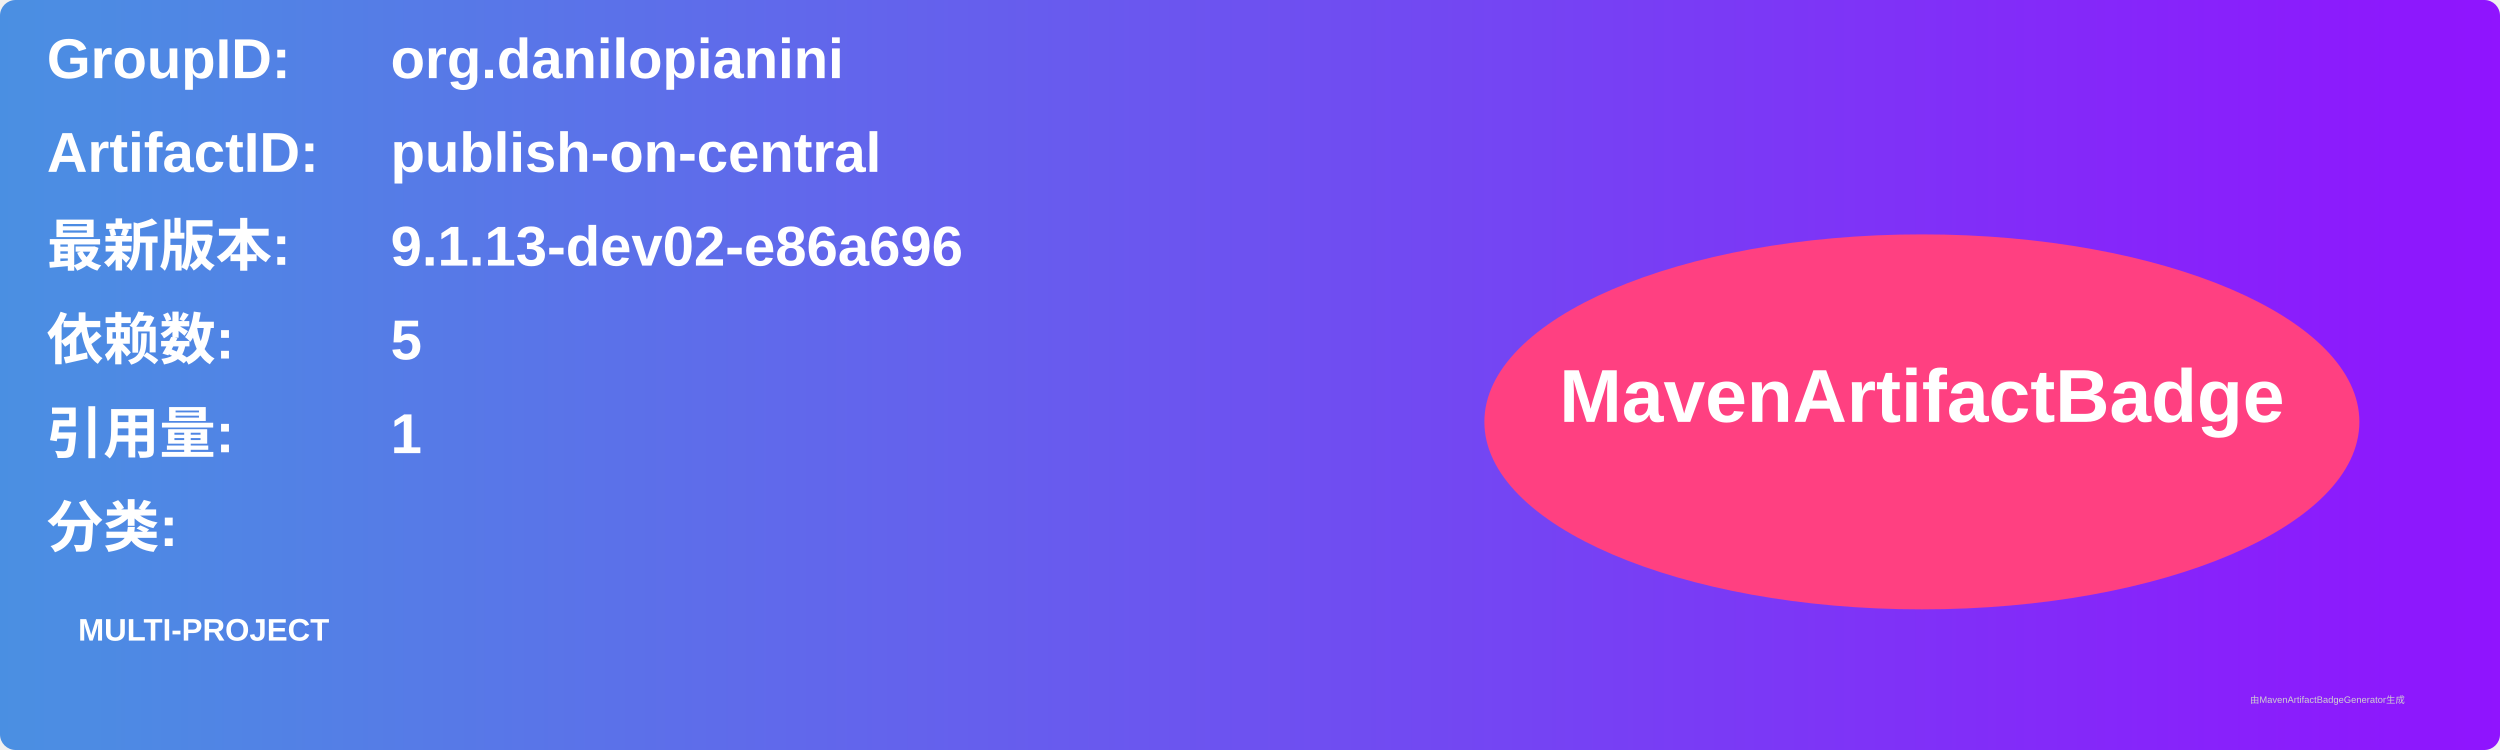
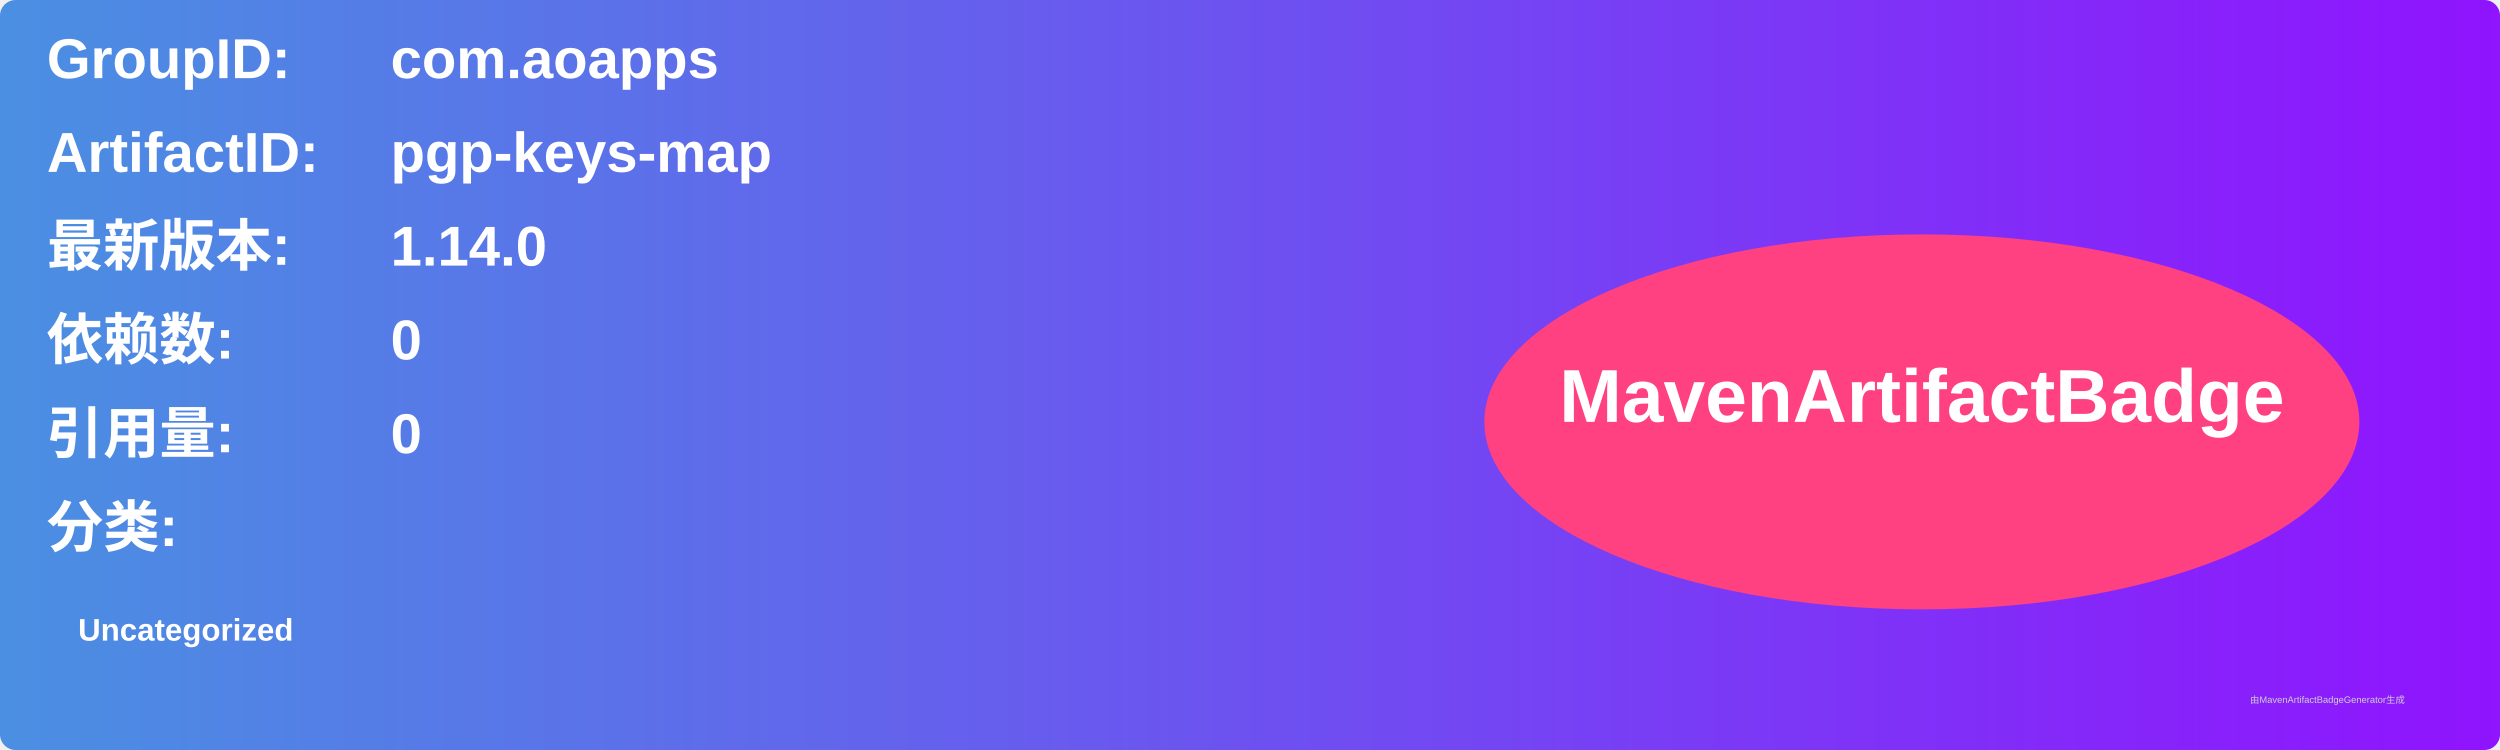
<svg xmlns="http://www.w3.org/2000/svg" width="800" height="240" viewBox="0 0 800 240">
  <linearGradient id="grad" x1="0%" y1="0%" x2="100%" y2="0%">
    <stop offset="0%" stop-color="#4a90e2" />
    <stop offset="100%" stop-color="#9013fe" />
  </linearGradient>
  <rect width="100%" height="100%" rx="5" ry="5" fill="url(#grad)" />
  <g transform="translate(15, 15)">
    <text x="0" y="10" font-family="Arial" font-size="18" fill="white" font-weight="bold" width="260">GroupID:</text>
-     <text x="110" y="10" font-family="Arial" font-size="18" fill="white" font-weight="bold" width="460">org.danilopianini</text>
+     <text x="110" y="10" font-family="Arial" font-size="18" fill="white" font-weight="bold" width="460">com.aoapps</text>
    <text x="0" y="40" font-family="Arial" font-size="18" fill="white" font-weight="bold" width="260">ArtifactID:</text>
-     <text x="110" y="40" font-family="Arial" font-size="18" fill="white" font-weight="bold" width="460">publish-on-central</text>
+     <text x="110" y="40" font-family="Arial" font-size="18" fill="white" font-weight="bold" width="460">pgp-keys-map</text>
    <text x="0" y="70" font-family="Arial" font-size="18" fill="white" font-weight="bold">最新版本:</text>
    <text x="110" y="70" font-family="Arial" font-size="18" fill="white" font-weight="bold">
-       <tspan font-weight="bold">9.1.13-dev02-e86a696</tspan>
+       <tspan font-weight="bold">1.14.0</tspan>
    </text>
    <text x="0" y="100" font-family="Arial" font-size="18" fill="white" font-weight="bold">依赖数: </text>
    <text x="110" y="100" font-family="Arial" font-size="18" fill="white">
-       <tspan font-weight="bold">5</tspan>
+       <tspan font-weight="bold">0</tspan>
    </text>
    <text x="0" y="130" font-family="Arial" font-size="18" fill="white" font-weight="bold">引用量: </text>
    <text x="110" y="130" font-family="Arial" font-size="18" fill="white">
-       <tspan font-weight="bold">1</tspan>
+       <tspan font-weight="bold">0</tspan>
    </text>
    <text x="0" y="160" font-family="Arial" font-size="18" fill="white" font-weight="bold">分类:</text>
    <text x="10" y="190" font-family="Arial" font-size="10" fill="white">
-       <tspan font-weight="bold">MULTI-PROJECT</tspan>
+       <tspan font-weight="bold">Uncategorized</tspan>
    </text>
    <ellipse cx="600" cy="120" rx="140" ry="60" fill="#ff4081" />
    <text x="600" y="120" text-anchor="middle" font-family="Arial" font-size="24" fill="white" font-weight="bold">MavenArtifactBadge</text>
  </g>
  <text x="720" y="225" font-family="Arial" font-size="3" fill="#d0d0d0">由MavenArtifactBadgeGenerator生成</text>
</svg>
